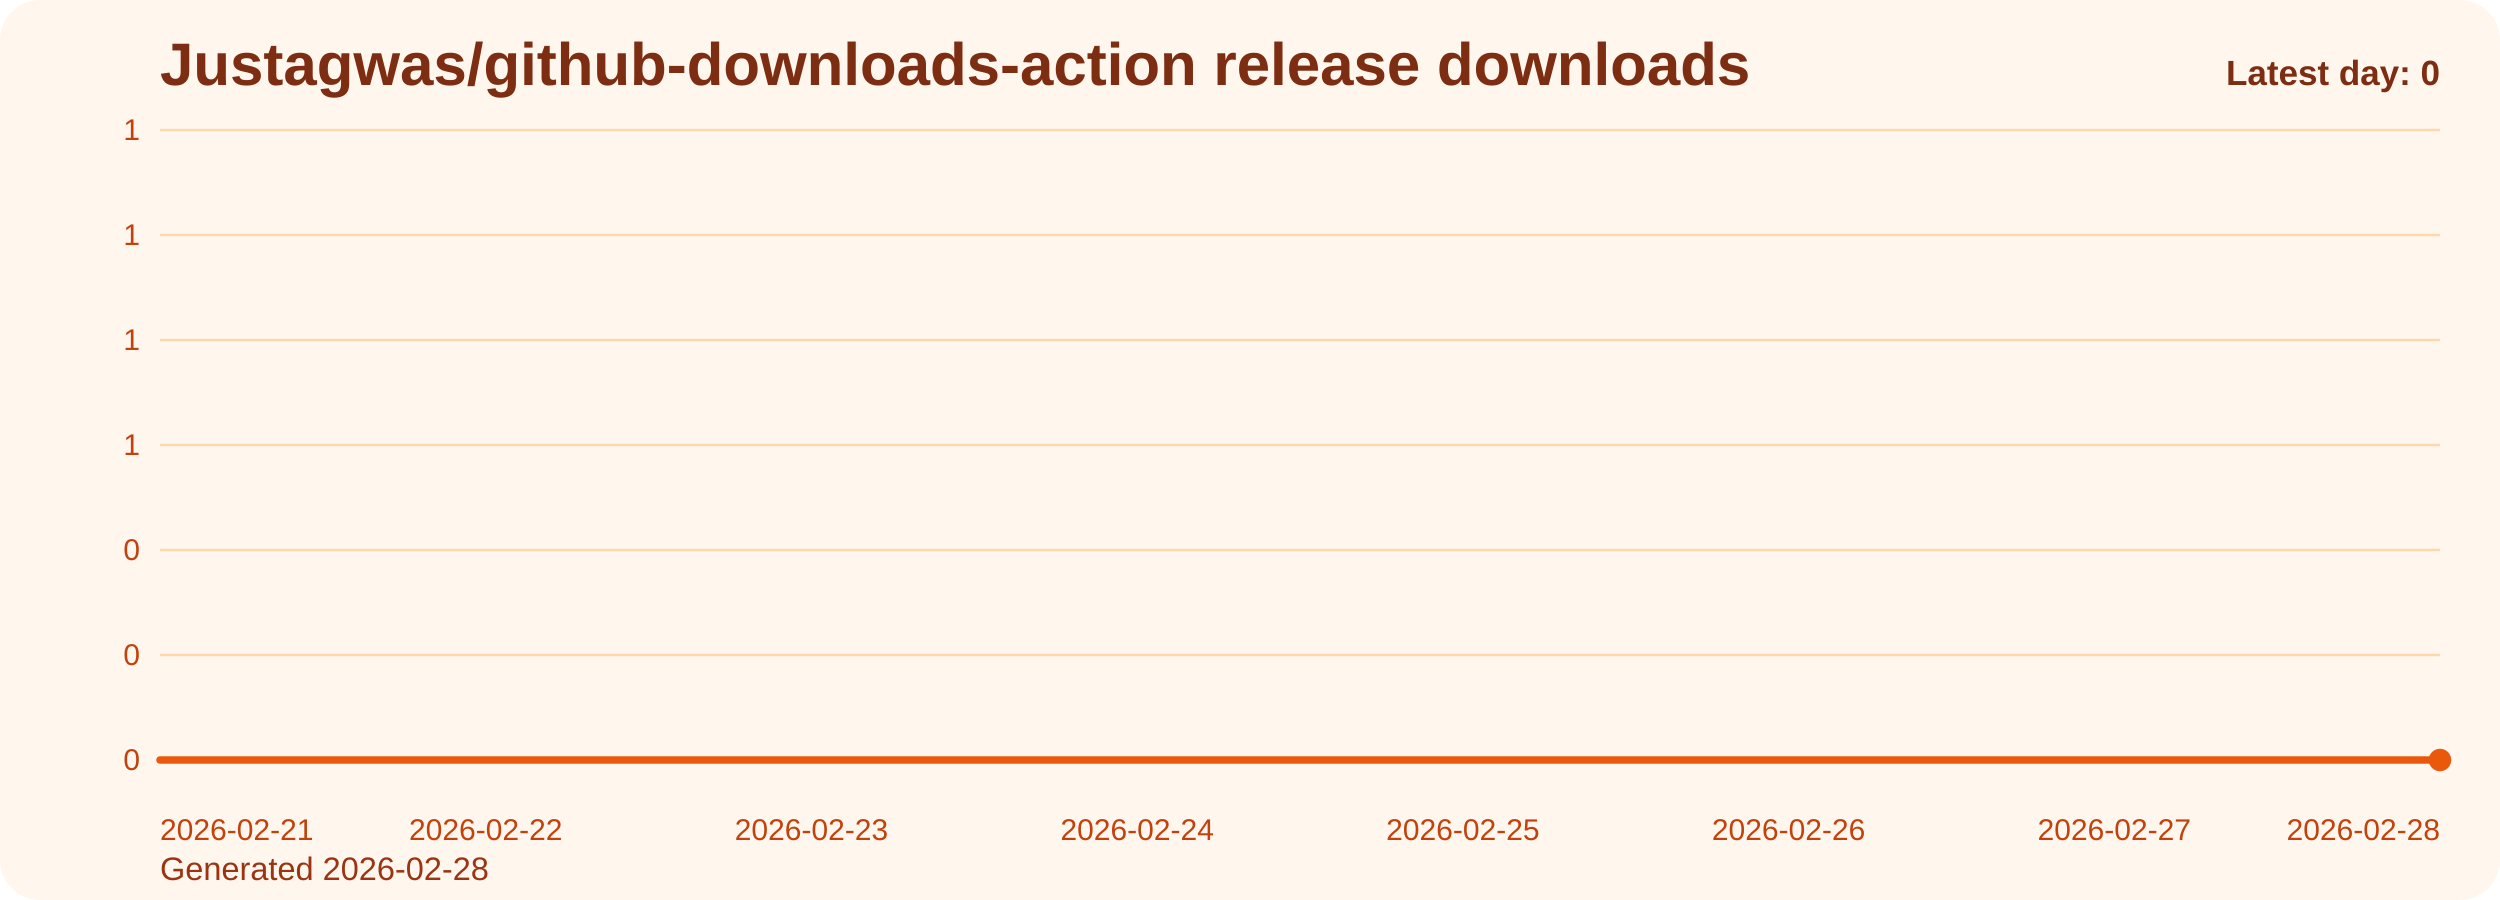
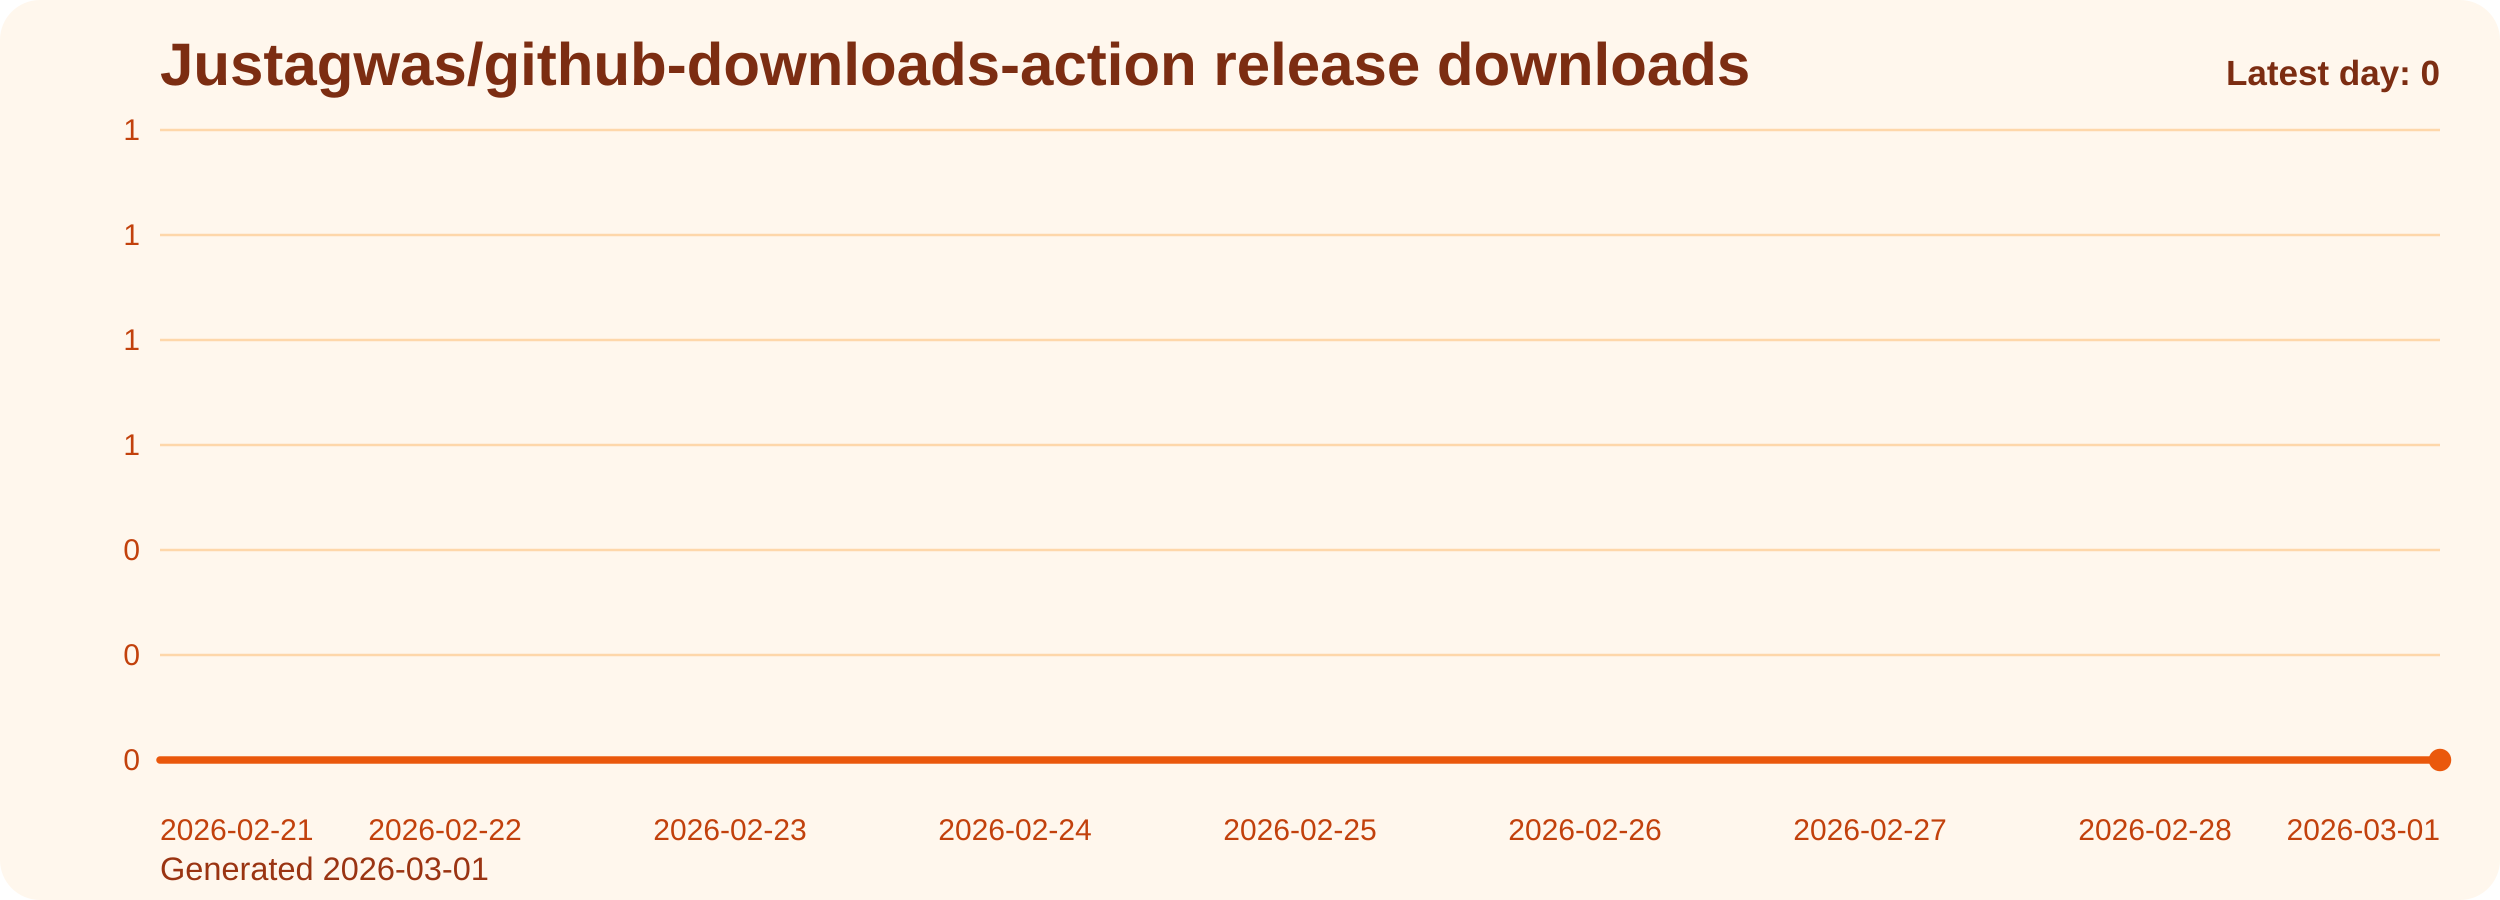
<svg xmlns="http://www.w3.org/2000/svg" viewBox="0 0 1000 360" role="img" aria-label="Justagwas/github-downloads-action release downloads chart">
  <defs>
    <linearGradient id="fill-daily-orange" x1="0" y1="0" x2="0" y2="1">
      <stop offset="0%" stop-color="#f97316" stop-opacity="0.32" />
      <stop offset="100%" stop-color="#f97316" stop-opacity="0.05" />
    </linearGradient>
    <style>
      .bg { fill: #fff7ed; }
      .title { font: 700 24px Arial, sans-serif; fill: #7c2d12; }
      .sub { font: 400 13px Arial, sans-serif; fill: #9a3412; }
      .grid { stroke: #fed7aa; stroke-width: 1; }
      .axis { font: 400 12px Arial, sans-serif; fill: #c2410c; }
      .line { fill: none; stroke: #ea580c; stroke-width: 3; stroke-linecap: round; stroke-linejoin: round; }
      .dot { fill: #ea580c; }
      .value { font: 600 11px Arial, sans-serif; fill: #9a3412; }
      .latest { font: 700 14px Arial, sans-serif; fill: #7c2d12; }
    </style>
  </defs>
  <rect class="bg" x="0" y="0" width="1000" height="360" rx="16" />
  <text class="title" x="64" y="34">Justagwas/github-downloads-action release downloads</text>
-   <text class="sub" x="64" y="352">Generated 2026-02-28</text>
+   <text class="sub" x="64" y="352">Generated 2026-03-01</text>
  <line x1="64" y1="52.00" x2="976" y2="52.00" class="grid" />
  <text x="56" y="56.00" text-anchor="end" class="axis">1</text>
  <line x1="64" y1="94.00" x2="976" y2="94.00" class="grid" />
  <text x="56" y="98.00" text-anchor="end" class="axis">1</text>
  <line x1="64" y1="136.00" x2="976" y2="136.00" class="grid" />
  <text x="56" y="140.00" text-anchor="end" class="axis">1</text>
  <line x1="64" y1="178.00" x2="976" y2="178.00" class="grid" />
  <text x="56" y="182.00" text-anchor="end" class="axis">1</text>
  <line x1="64" y1="220.00" x2="976" y2="220.00" class="grid" />
  <text x="56" y="224.00" text-anchor="end" class="axis">0</text>
  <line x1="64" y1="262.00" x2="976" y2="262.00" class="grid" />
  <text x="56" y="266.00" text-anchor="end" class="axis">0</text>
  <line x1="64" y1="304.00" x2="976" y2="304.00" class="grid" />
  <text x="56" y="308.00" text-anchor="end" class="axis">0</text>
-   <path d="M 64.00 304 L 64.00 304.00 L 194.29 304.00 L 324.57 304.00 L 454.86 304.00 L 585.14 304.00 L 715.43 304.00 L 845.71 304.00 L 976.00 304.00 L 976.00 304 Z" fill="url(#fill-daily-orange)" />
-   <polyline class="line" points="64.00,304.00 194.29,304.00 324.57,304.00 454.86,304.00 585.14,304.00 715.43,304.00 845.71,304.00 976.00,304.00" />
+   <path d="M 64.00 304 L 64.00 304.00 L 178.00 304.00 L 292.00 304.00 L 406.00 304.00 L 520.00 304.00 L 634.00 304.00 L 748.00 304.00 L 862.00 304.00 L 976.00 304.00 L 976.00 304 Z" fill="url(#fill-daily-orange)" />
+   <polyline class="line" points="64.00,304.00 178.00,304.00 292.00,304.00 406.00,304.00 520.00,304.00 634.00,304.00 748.00,304.00 862.00,304.00 976.00,304.00" />
  <circle class="dot" cx="976.00" cy="304.00" r="4.5" />
  <text class="axis" x="64.00" y="336" text-anchor="start">2026-02-21</text>
-   <text class="axis" x="194.29" y="336" text-anchor="middle">2026-02-22</text>
-   <text class="axis" x="324.57" y="336" text-anchor="middle">2026-02-23</text>
-   <text class="axis" x="454.86" y="336" text-anchor="middle">2026-02-24</text>
-   <text class="axis" x="585.14" y="336" text-anchor="middle">2026-02-25</text>
-   <text class="axis" x="715.43" y="336" text-anchor="middle">2026-02-26</text>
-   <text class="axis" x="845.71" y="336" text-anchor="middle">2026-02-27</text>
-   <text class="axis" x="976.00" y="336" text-anchor="end">2026-02-28</text>
+   <text class="axis" x="178.00" y="336" text-anchor="middle">2026-02-22</text>
+   <text class="axis" x="292.00" y="336" text-anchor="middle">2026-02-23</text>
+   <text class="axis" x="406.00" y="336" text-anchor="middle">2026-02-24</text>
+   <text class="axis" x="520.00" y="336" text-anchor="middle">2026-02-25</text>
+   <text class="axis" x="634.00" y="336" text-anchor="middle">2026-02-26</text>
+   <text class="axis" x="748.00" y="336" text-anchor="middle">2026-02-27</text>
+   <text class="axis" x="862.00" y="336" text-anchor="middle">2026-02-28</text>
+   <text class="axis" x="976.00" y="336" text-anchor="end">2026-03-01</text>
  <text class="latest" x="976" y="34" text-anchor="end">Latest day: 0</text>
</svg>
